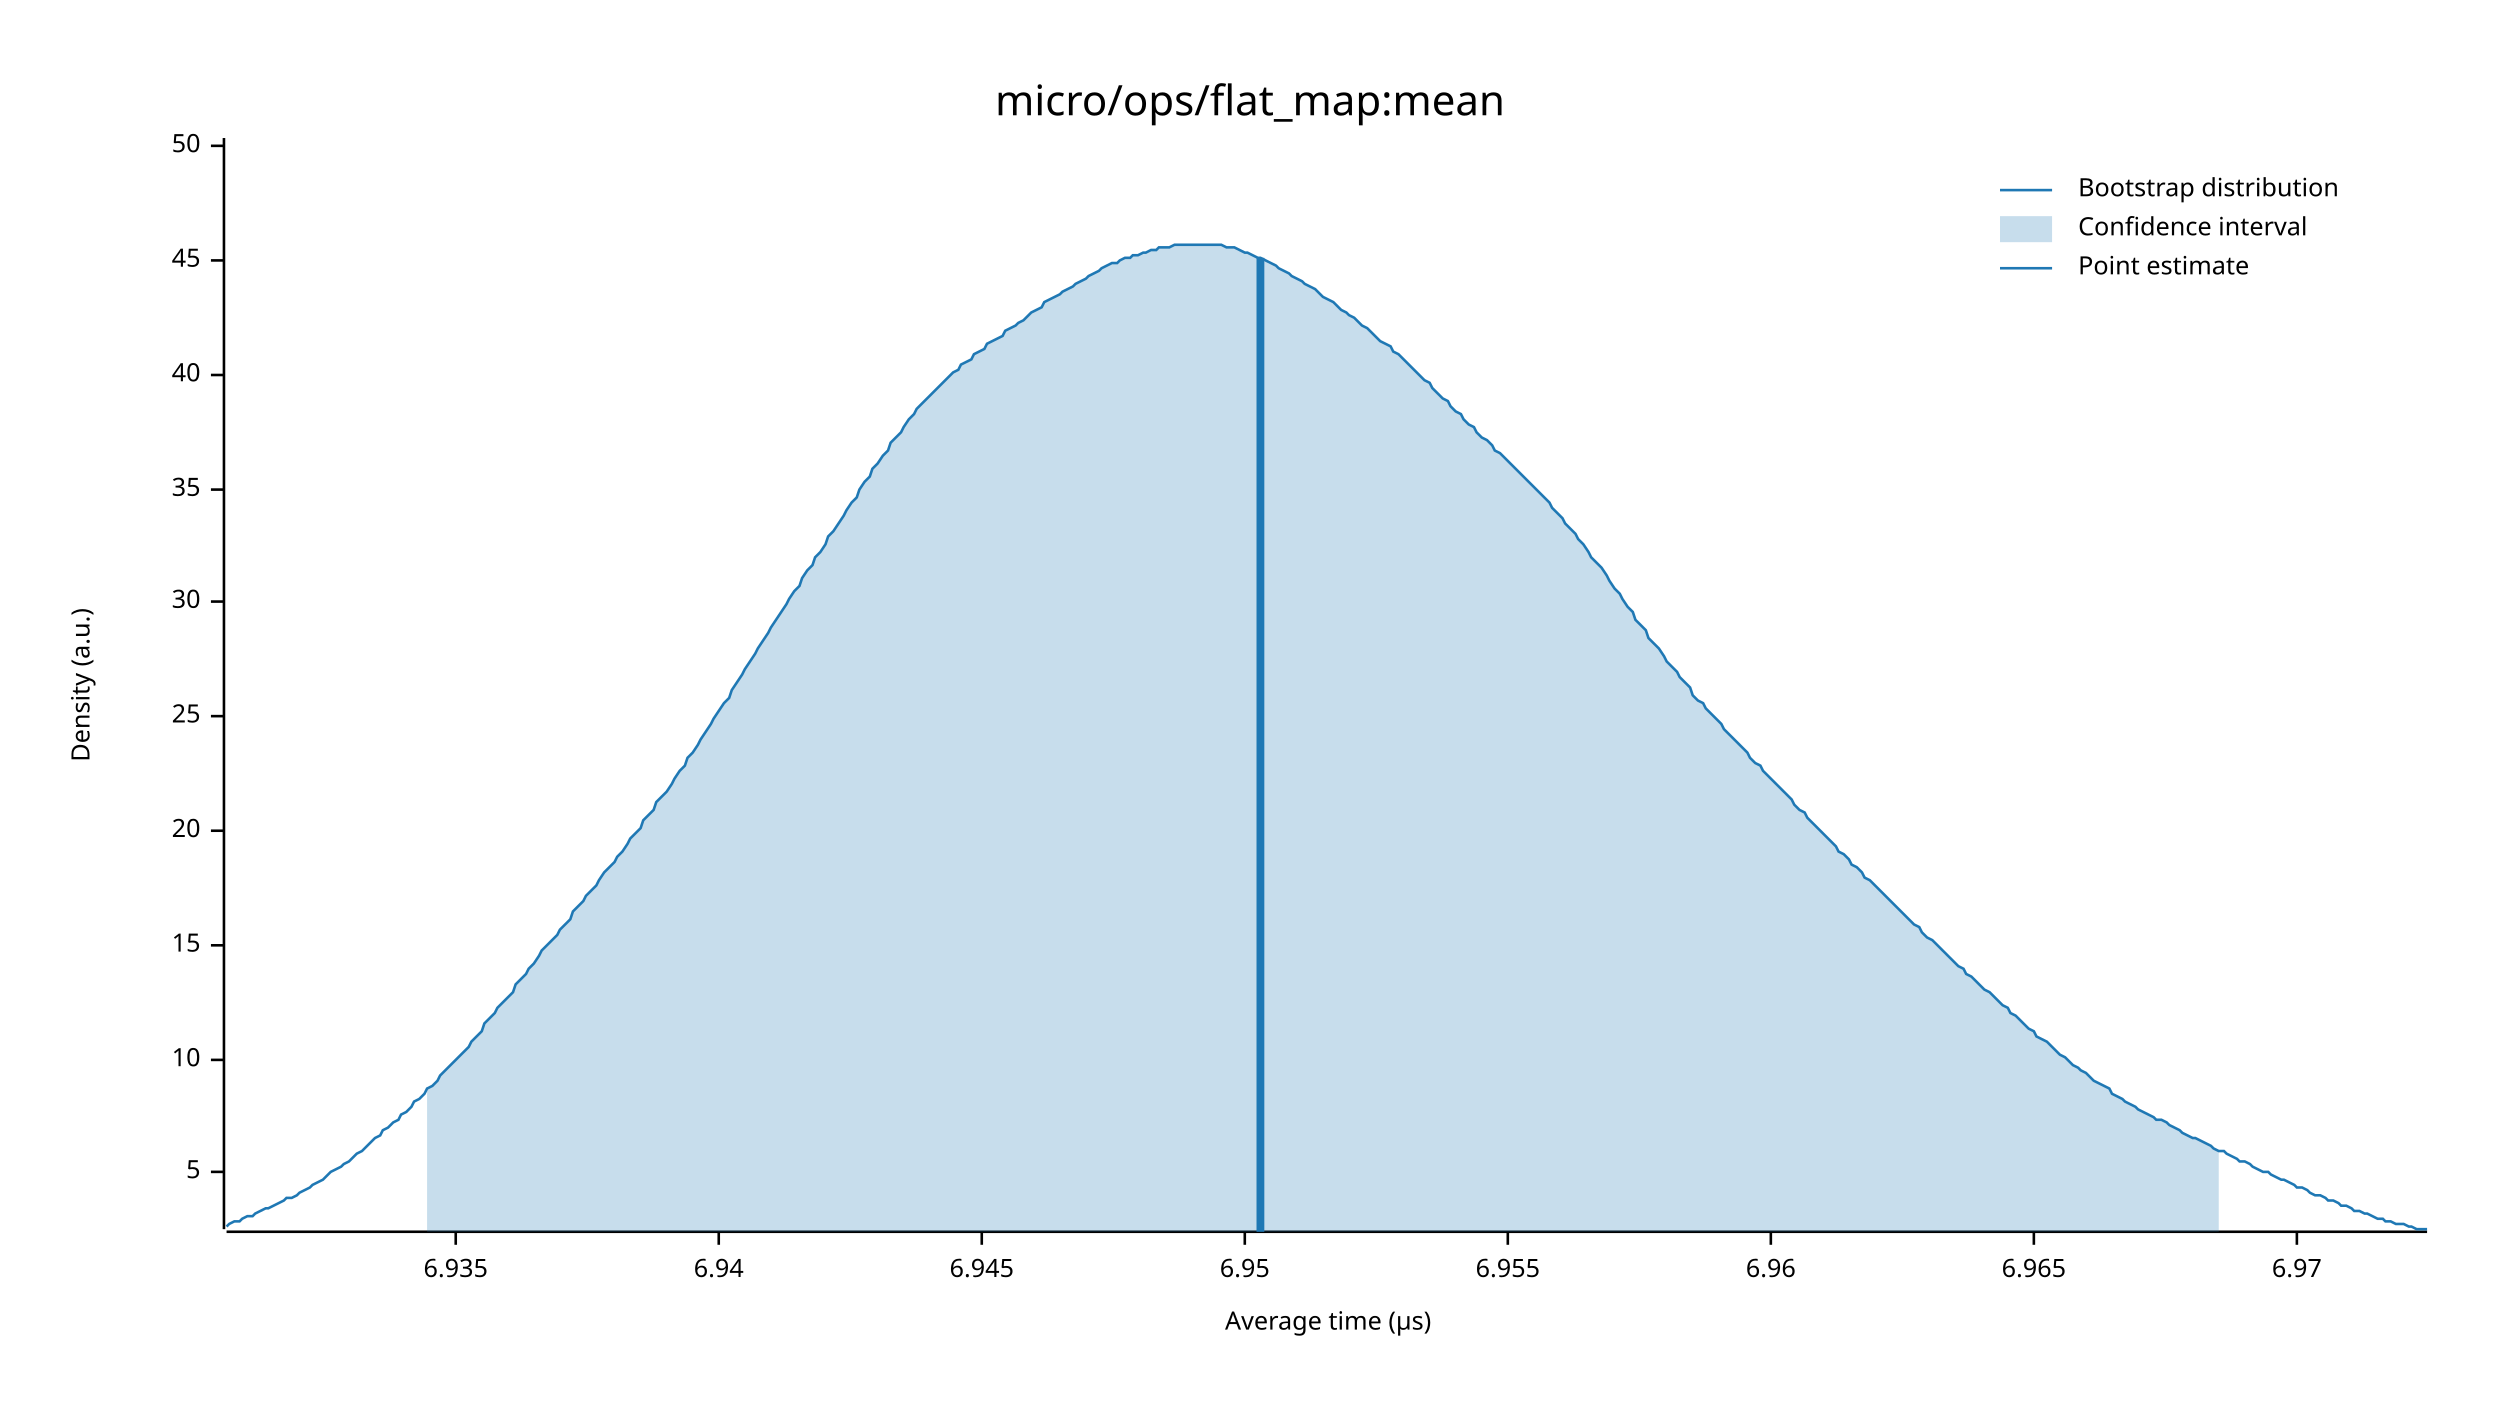
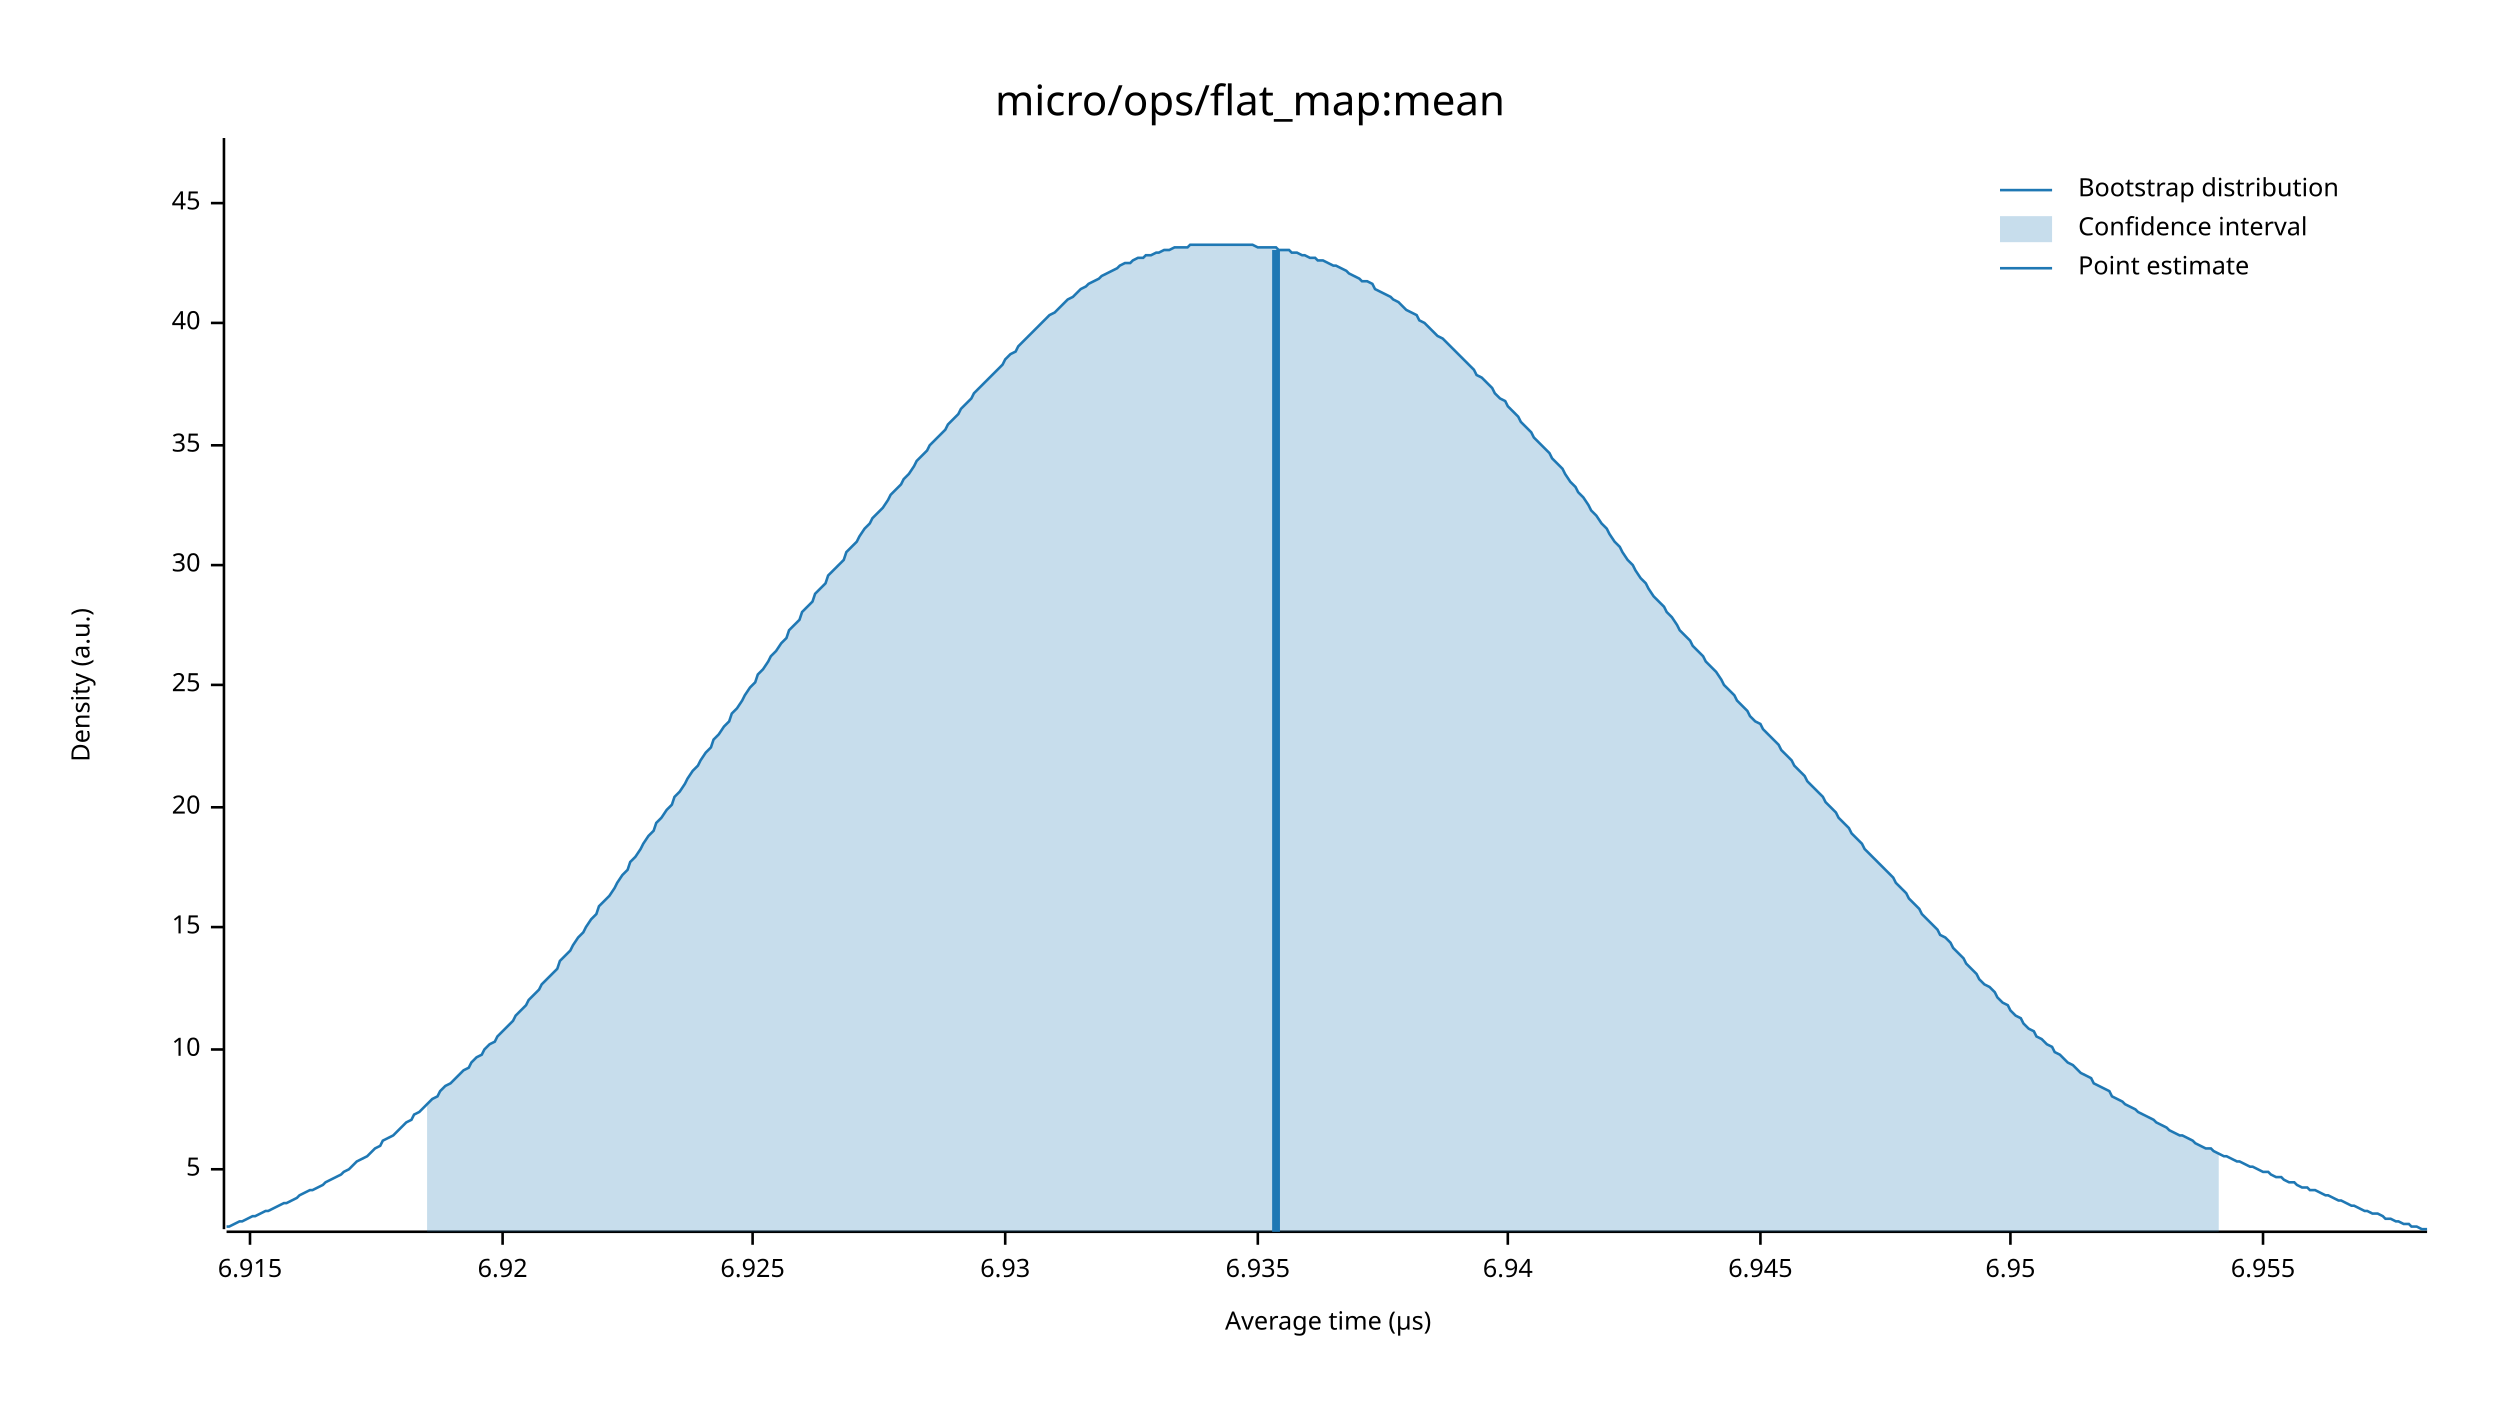
<svg xmlns="http://www.w3.org/2000/svg" width="960" height="540" viewBox="0 0 960 540">
  <text x="480" y="32" dy="0.76em" text-anchor="middle" font-family="sans-serif" font-size="16.129" opacity="1" fill="#000000">
micro/ops/flat_map:mean
</text>
  <text x="27" y="263" dy="0.76em" text-anchor="middle" font-family="sans-serif" font-size="9.677" opacity="1" fill="#000000" transform="rotate(270, 27, 263)">
Density (a.u.)
</text>
  <text x="510" y="513" dy="-0.5ex" text-anchor="middle" font-family="sans-serif" font-size="9.677" opacity="1" fill="#000000">
Average time (µs)
</text>
  <polyline fill="none" opacity="1" stroke="#000000" stroke-width="1" points="86,53 86,472 " />
-   <text x="77" y="450" dy="0.5ex" text-anchor="end" font-family="sans-serif" font-size="9.677" opacity="1" fill="#000000">
+   <text x="77" y="449" dy="0.5ex" text-anchor="end" font-family="sans-serif" font-size="9.677" opacity="1" fill="#000000">
5
</text>
-   <polyline fill="none" opacity="1" stroke="#000000" stroke-width="1" points="81,450 86,450 " />
-   <text x="77" y="407" dy="0.5ex" text-anchor="end" font-family="sans-serif" font-size="9.677" opacity="1" fill="#000000">
+   <polyline fill="none" opacity="1" stroke="#000000" stroke-width="1" points="81,449 86,449 " />
+   <text x="77" y="403" dy="0.5ex" text-anchor="end" font-family="sans-serif" font-size="9.677" opacity="1" fill="#000000">
10
</text>
-   <polyline fill="none" opacity="1" stroke="#000000" stroke-width="1" points="81,407 86,407 " />
-   <text x="77" y="363" dy="0.5ex" text-anchor="end" font-family="sans-serif" font-size="9.677" opacity="1" fill="#000000">
+   <polyline fill="none" opacity="1" stroke="#000000" stroke-width="1" points="81,403 86,403 " />
+   <text x="77" y="356" dy="0.5ex" text-anchor="end" font-family="sans-serif" font-size="9.677" opacity="1" fill="#000000">
15
</text>
-   <polyline fill="none" opacity="1" stroke="#000000" stroke-width="1" points="81,363 86,363 " />
-   <text x="77" y="319" dy="0.5ex" text-anchor="end" font-family="sans-serif" font-size="9.677" opacity="1" fill="#000000">
+   <polyline fill="none" opacity="1" stroke="#000000" stroke-width="1" points="81,356 86,356 " />
+   <text x="77" y="310" dy="0.5ex" text-anchor="end" font-family="sans-serif" font-size="9.677" opacity="1" fill="#000000">
20
</text>
-   <polyline fill="none" opacity="1" stroke="#000000" stroke-width="1" points="81,319 86,319 " />
-   <text x="77" y="275" dy="0.5ex" text-anchor="end" font-family="sans-serif" font-size="9.677" opacity="1" fill="#000000">
+   <polyline fill="none" opacity="1" stroke="#000000" stroke-width="1" points="81,310 86,310 " />
+   <text x="77" y="263" dy="0.5ex" text-anchor="end" font-family="sans-serif" font-size="9.677" opacity="1" fill="#000000">
25
</text>
-   <polyline fill="none" opacity="1" stroke="#000000" stroke-width="1" points="81,275 86,275 " />
-   <text x="77" y="231" dy="0.5ex" text-anchor="end" font-family="sans-serif" font-size="9.677" opacity="1" fill="#000000">
+   <polyline fill="none" opacity="1" stroke="#000000" stroke-width="1" points="81,263 86,263 " />
+   <text x="77" y="217" dy="0.5ex" text-anchor="end" font-family="sans-serif" font-size="9.677" opacity="1" fill="#000000">
30
</text>
-   <polyline fill="none" opacity="1" stroke="#000000" stroke-width="1" points="81,231 86,231 " />
-   <text x="77" y="188" dy="0.5ex" text-anchor="end" font-family="sans-serif" font-size="9.677" opacity="1" fill="#000000">
+   <polyline fill="none" opacity="1" stroke="#000000" stroke-width="1" points="81,217 86,217 " />
+   <text x="77" y="171" dy="0.5ex" text-anchor="end" font-family="sans-serif" font-size="9.677" opacity="1" fill="#000000">
35
</text>
-   <polyline fill="none" opacity="1" stroke="#000000" stroke-width="1" points="81,188 86,188 " />
-   <text x="77" y="144" dy="0.5ex" text-anchor="end" font-family="sans-serif" font-size="9.677" opacity="1" fill="#000000">
+   <polyline fill="none" opacity="1" stroke="#000000" stroke-width="1" points="81,171 86,171 " />
+   <text x="77" y="124" dy="0.5ex" text-anchor="end" font-family="sans-serif" font-size="9.677" opacity="1" fill="#000000">
40
</text>
-   <polyline fill="none" opacity="1" stroke="#000000" stroke-width="1" points="81,144 86,144 " />
-   <text x="77" y="100" dy="0.5ex" text-anchor="end" font-family="sans-serif" font-size="9.677" opacity="1" fill="#000000">
+   <polyline fill="none" opacity="1" stroke="#000000" stroke-width="1" points="81,124 86,124 " />
+   <text x="77" y="78" dy="0.5ex" text-anchor="end" font-family="sans-serif" font-size="9.677" opacity="1" fill="#000000">
45
</text>
-   <polyline fill="none" opacity="1" stroke="#000000" stroke-width="1" points="81,100 86,100 " />
-   <text x="77" y="56" dy="0.5ex" text-anchor="end" font-family="sans-serif" font-size="9.677" opacity="1" fill="#000000">
- 50
+   <polyline fill="none" opacity="1" stroke="#000000" stroke-width="1" points="81,78 86,78 " />
+   <polyline fill="none" opacity="1" stroke="#000000" stroke-width="1" points="87,473 932,473 " />
+   <text x="96" y="483" dy="0.76em" text-anchor="middle" font-family="sans-serif" font-size="9.677" opacity="1" fill="#000000">
+ 6.915
</text>
-   <polyline fill="none" opacity="1" stroke="#000000" stroke-width="1" points="81,56 86,56 " />
-   <polyline fill="none" opacity="1" stroke="#000000" stroke-width="1" points="87,473 932,473 " />
-   <text x="175" y="483" dy="0.76em" text-anchor="middle" font-family="sans-serif" font-size="9.677" opacity="1" fill="#000000">
+   <polyline fill="none" opacity="1" stroke="#000000" stroke-width="1" points="96,473 96,478 " />
+   <text x="193" y="483" dy="0.76em" text-anchor="middle" font-family="sans-serif" font-size="9.677" opacity="1" fill="#000000">
+ 6.92
+ </text>
+   <polyline fill="none" opacity="1" stroke="#000000" stroke-width="1" points="193,473 193,478 " />
+   <text x="289" y="483" dy="0.76em" text-anchor="middle" font-family="sans-serif" font-size="9.677" opacity="1" fill="#000000">
+ 6.925
+ </text>
+   <polyline fill="none" opacity="1" stroke="#000000" stroke-width="1" points="289,473 289,478 " />
+   <text x="386" y="483" dy="0.76em" text-anchor="middle" font-family="sans-serif" font-size="9.677" opacity="1" fill="#000000">
+ 6.93
+ </text>
+   <polyline fill="none" opacity="1" stroke="#000000" stroke-width="1" points="386,473 386,478 " />
+   <text x="483" y="483" dy="0.76em" text-anchor="middle" font-family="sans-serif" font-size="9.677" opacity="1" fill="#000000">
6.935
</text>
-   <polyline fill="none" opacity="1" stroke="#000000" stroke-width="1" points="175,473 175,478 " />
-   <text x="276" y="483" dy="0.76em" text-anchor="middle" font-family="sans-serif" font-size="9.677" opacity="1" fill="#000000">
+   <polyline fill="none" opacity="1" stroke="#000000" stroke-width="1" points="483,473 483,478 " />
+   <text x="579" y="483" dy="0.76em" text-anchor="middle" font-family="sans-serif" font-size="9.677" opacity="1" fill="#000000">
6.94
</text>
-   <polyline fill="none" opacity="1" stroke="#000000" stroke-width="1" points="276,473 276,478 " />
-   <text x="377" y="483" dy="0.76em" text-anchor="middle" font-family="sans-serif" font-size="9.677" opacity="1" fill="#000000">
+   <polyline fill="none" opacity="1" stroke="#000000" stroke-width="1" points="579,473 579,478 " />
+   <text x="676" y="483" dy="0.76em" text-anchor="middle" font-family="sans-serif" font-size="9.677" opacity="1" fill="#000000">
6.945
</text>
-   <polyline fill="none" opacity="1" stroke="#000000" stroke-width="1" points="377,473 377,478 " />
-   <text x="478" y="483" dy="0.76em" text-anchor="middle" font-family="sans-serif" font-size="9.677" opacity="1" fill="#000000">
+   <polyline fill="none" opacity="1" stroke="#000000" stroke-width="1" points="676,473 676,478 " />
+   <text x="772" y="483" dy="0.76em" text-anchor="middle" font-family="sans-serif" font-size="9.677" opacity="1" fill="#000000">
6.95
</text>
-   <polyline fill="none" opacity="1" stroke="#000000" stroke-width="1" points="478,473 478,478 " />
-   <text x="579" y="483" dy="0.76em" text-anchor="middle" font-family="sans-serif" font-size="9.677" opacity="1" fill="#000000">
+   <polyline fill="none" opacity="1" stroke="#000000" stroke-width="1" points="772,473 772,478 " />
+   <text x="869" y="483" dy="0.76em" text-anchor="middle" font-family="sans-serif" font-size="9.677" opacity="1" fill="#000000">
6.955
</text>
-   <polyline fill="none" opacity="1" stroke="#000000" stroke-width="1" points="579,473 579,478 " />
-   <text x="680" y="483" dy="0.76em" text-anchor="middle" font-family="sans-serif" font-size="9.677" opacity="1" fill="#000000">
- 6.96
- </text>
-   <polyline fill="none" opacity="1" stroke="#000000" stroke-width="1" points="680,473 680,478 " />
-   <text x="781" y="483" dy="0.76em" text-anchor="middle" font-family="sans-serif" font-size="9.677" opacity="1" fill="#000000">
- 6.965
- </text>
-   <polyline fill="none" opacity="1" stroke="#000000" stroke-width="1" points="781,473 781,478 " />
-   <text x="882" y="483" dy="0.76em" text-anchor="middle" font-family="sans-serif" font-size="9.677" opacity="1" fill="#000000">
- 6.97
- </text>
-   <polyline fill="none" opacity="1" stroke="#000000" stroke-width="1" points="882,473 882,478 " />
-   <polyline fill="none" opacity="1" stroke="#1F78B4" stroke-width="1" points="87,471 88,470 90,469 92,469 93,468 95,467 97,467 98,466 100,465 102,464 103,464 105,463 107,462 109,461 110,460 112,460 114,459 115,458 117,457 119,456 120,455 122,454 124,453 125,452 127,450 129,449 131,448 132,447 134,446 136,444 137,443 139,442 141,440 142,439 144,437 146,436 147,434 149,433 151,431 153,430 154,428 156,427 158,425 159,423 161,422 163,420 164,418 166,417 168,415 169,413 171,411 173,409 175,407 176,406 178,404 180,402 181,400 183,398 185,396 186,393 188,391 190,389 191,387 193,385 195,383 197,381 198,378 200,376 202,374 203,372 205,370 207,367 208,365 210,363 212,361 214,359 215,357 217,355 219,353 220,350 222,348 224,346 225,344 227,342 229,340 230,338 232,335 234,333 236,331 237,329 239,327 241,324 242,322 244,320 246,318 247,315 249,313 251,311 252,308 254,306 256,304 258,301 259,299 261,296 263,294 264,291 266,289 268,286 269,284 271,281 273,278 274,276 276,273 278,270 280,268 281,265 283,262 285,259 286,257 288,254 290,251 291,249 293,246 295,243 296,241 298,238 300,235 302,232 303,230 305,227 307,225 308,222 310,219 312,217 313,214 315,212 317,209 318,206 320,204 322,201 324,198 325,196 327,193 329,191 330,188 332,185 334,183 335,180 337,178 339,175 341,173 342,170 344,168 346,166 347,164 349,161 351,159 352,157 354,155 356,153 357,152 359,150 361,148 363,146 364,145 366,143 368,142 369,140 371,139 373,138 374,136 376,135 378,134 379,132 381,131 383,130 385,129 386,127 388,126 390,125 391,124 393,123 395,121 396,120 398,119 400,118 401,116 403,115 405,114 407,113 408,112 410,111 412,110 413,109 415,108 417,107 418,106 420,105 422,104 423,103 425,102 427,101 429,101 430,100 432,99 434,99 435,98 437,98 439,97 440,97 442,96 444,96 445,95 447,95 449,95 451,94 452,94 454,94 456,94 457,94 459,94 461,94 462,94 464,94 466,94 468,94 469,94 471,95 473,95 474,95 476,96 478,97 479,97 481,98 483,99 484,99 486,100 488,101 490,102 491,103 493,104 495,105 496,106 498,107 500,108 501,109 503,110 505,111 506,112 508,114 510,115 512,116 513,117 515,119 517,120 518,121 520,122 522,124 523,125 525,126 527,128 528,129 530,131 532,132 534,133 535,135 537,136 539,138 540,139 542,141 544,143 545,144 547,146 549,147 550,149 552,151 554,153 556,154 557,156 559,158 561,159 562,161 564,163 566,164 567,166 569,168 571,169 573,171 574,173 576,174 578,176 579,177 581,179 583,181 584,182 586,184 588,186 589,187 591,189 593,191 595,193 596,195 598,197 600,199 601,201 603,203 605,205 606,207 608,209 610,212 611,214 613,216 615,218 617,221 618,223 620,226 622,228 623,230 625,233 627,235 628,238 630,240 632,242 633,245 635,247 637,249 639,252 640,254 642,256 644,258 645,260 647,262 649,264 650,267 652,269 654,270 655,272 657,274 659,276 661,278 662,280 664,282 666,284 667,285 669,287 671,289 672,291 674,293 676,294 677,296 679,298 681,300 683,302 684,303 686,305 688,307 689,309 691,311 693,312 694,314 696,316 698,318 700,320 701,321 703,323 705,325 706,327 708,328 710,330 711,332 713,333 715,335 716,337 718,338 720,340 722,342 723,343 725,345 727,347 728,348 730,350 732,352 733,353 735,355 737,356 738,358 740,360 742,361 744,363 745,364 747,366 749,368 750,369 752,371 754,372 755,374 757,375 759,377 760,378 762,380 764,381 766,383 767,384 769,386 771,387 772,389 774,390 776,392 777,393 779,395 781,396 782,398 784,399 786,400 788,402 789,403 791,405 793,406 794,407 796,409 798,410 799,411 801,412 803,414 804,415 806,416 808,417 810,418 811,420 813,421 815,422 816,423 818,424 820,425 821,426 823,427 825,428 827,429 828,430 830,430 832,431 833,432 835,433 837,434 838,435 840,436 842,437 843,437 845,438 847,439 849,440 850,441 852,442 854,442 855,443 857,444 859,445 860,446 862,446 864,447 865,448 867,449 869,450 871,450 872,451 874,452 876,453 877,453 879,454 881,455 882,456 884,456 886,457 887,458 889,459 891,459 893,460 894,461 896,461 898,462 899,463 901,463 903,464 904,465 906,465 908,466 909,466 911,467 913,468 915,468 916,469 918,469 920,470 921,470 923,470 925,471 926,471 928,472 930,472 932,472 " />
-   <polygon opacity="0.25" fill="#1F78B4" points="164,418 166,417 168,415 169,413 171,411 173,409 175,407 176,406 178,404 180,402 181,400 183,398 185,396 186,393 188,391 190,389 191,387 193,385 195,383 197,381 198,378 200,376 202,374 203,372 205,370 207,367 208,365 210,363 212,361 214,359 215,357 217,355 219,353 220,350 222,348 224,346 225,344 227,342 229,340 230,338 232,335 234,333 236,331 237,329 239,327 241,324 242,322 244,320 246,318 247,315 249,313 251,311 252,308 254,306 256,304 258,301 259,299 261,296 263,294 264,291 266,289 268,286 269,284 271,281 273,278 274,276 276,273 278,270 280,268 281,265 283,262 285,259 286,257 288,254 290,251 291,249 293,246 295,243 296,241 298,238 300,235 302,232 303,230 305,227 307,225 308,222 310,219 312,217 313,214 315,212 317,209 318,206 320,204 322,201 324,198 325,196 327,193 329,191 330,188 332,185 334,183 335,180 337,178 339,175 341,173 342,170 344,168 346,166 347,164 349,161 351,159 352,157 354,155 356,153 357,152 359,150 361,148 363,146 364,145 366,143 368,142 369,140 371,139 373,138 374,136 376,135 378,134 379,132 381,131 383,130 385,129 386,127 388,126 390,125 391,124 393,123 395,121 396,120 398,119 400,118 401,116 403,115 405,114 407,113 408,112 410,111 412,110 413,109 415,108 417,107 418,106 420,105 422,104 423,103 425,102 427,101 429,101 430,100 432,99 434,99 435,98 437,98 439,97 440,97 442,96 444,96 445,95 447,95 449,95 451,94 452,94 454,94 456,94 457,94 459,94 461,94 462,94 464,94 466,94 468,94 469,94 471,95 473,95 474,95 476,96 478,97 479,97 481,98 483,99 484,99 486,100 488,101 490,102 491,103 493,104 495,105 496,106 498,107 500,108 501,109 503,110 505,111 506,112 508,114 510,115 512,116 513,117 515,119 517,120 518,121 520,122 522,124 523,125 525,126 527,128 528,129 530,131 532,132 534,133 535,135 537,136 539,138 540,139 542,141 544,143 545,144 547,146 549,147 550,149 552,151 554,153 556,154 557,156 559,158 561,159 562,161 564,163 566,164 567,166 569,168 571,169 573,171 574,173 576,174 578,176 579,177 581,179 583,181 584,182 586,184 588,186 589,187 591,189 593,191 595,193 596,195 598,197 600,199 601,201 603,203 605,205 606,207 608,209 610,212 611,214 613,216 615,218 617,221 618,223 620,226 622,228 623,230 625,233 627,235 628,238 630,240 632,242 633,245 635,247 637,249 639,252 640,254 642,256 644,258 645,260 647,262 649,264 650,267 652,269 654,270 655,272 657,274 659,276 661,278 662,280 664,282 666,284 667,285 669,287 671,289 672,291 674,293 676,294 677,296 679,298 681,300 683,302 684,303 686,305 688,307 689,309 691,311 693,312 694,314 696,316 698,318 700,320 701,321 703,323 705,325 706,327 708,328 710,330 711,332 713,333 715,335 716,337 718,338 720,340 722,342 723,343 725,345 727,347 728,348 730,350 732,352 733,353 735,355 737,356 738,358 740,360 742,361 744,363 745,364 747,366 749,368 750,369 752,371 754,372 755,374 757,375 759,377 760,378 762,380 764,381 766,383 767,384 769,386 771,387 772,389 774,390 776,392 777,393 779,395 781,396 782,398 784,399 786,400 788,402 789,403 791,405 793,406 794,407 796,409 798,410 799,411 801,412 803,414 804,415 806,416 808,417 810,418 811,420 813,421 815,422 816,423 818,424 820,425 821,426 823,427 825,428 827,429 828,430 830,430 832,431 833,432 835,433 837,434 838,435 840,436 842,437 843,437 845,438 847,439 849,440 850,441 852,442 852,473 164,473 " />
-   <polyline fill="none" opacity="1" stroke="#1F78B4" stroke-width="3" points="484,473 484,99 " />
+   <polyline fill="none" opacity="1" stroke="#000000" stroke-width="1" points="869,473 869,478 " />
+   <polyline fill="none" opacity="1" stroke="#1F78B4" stroke-width="1" points="87,471 88,471 90,470 92,469 93,469 95,468 97,467 98,467 100,466 102,465 103,465 105,464 107,463 109,462 110,462 112,461 114,460 115,459 117,458 119,457 120,457 122,456 124,455 125,454 127,453 129,452 131,451 132,450 134,449 136,447 137,446 139,445 141,444 142,443 144,441 146,440 147,438 149,437 151,436 153,434 154,433 156,431 158,430 159,428 161,427 163,425 164,424 166,422 168,421 169,419 171,417 173,416 175,414 176,413 178,411 180,410 181,408 183,406 185,405 186,403 188,401 190,400 191,398 193,396 195,394 197,392 198,390 200,388 202,386 203,384 205,382 207,380 208,378 210,376 212,374 214,372 215,369 217,367 219,365 220,363 222,360 224,358 225,356 227,353 229,351 230,348 232,346 234,344 236,341 237,339 239,336 241,334 242,331 244,329 246,326 247,324 249,321 251,319 252,316 254,314 256,311 258,309 259,306 261,304 263,301 264,299 266,296 268,294 269,292 271,289 273,287 274,284 276,282 278,279 280,277 281,274 283,272 285,269 286,267 288,264 290,262 291,259 293,257 295,254 296,252 298,250 300,247 302,245 303,242 305,240 307,238 308,235 310,233 312,231 313,228 315,226 317,224 318,221 320,219 322,217 324,215 325,212 327,210 329,208 330,206 332,203 334,201 335,199 337,197 339,195 341,192 342,190 344,188 346,186 347,184 349,182 351,179 352,177 354,175 356,173 357,171 359,169 361,167 363,165 364,163 366,161 368,159 369,157 371,155 373,153 374,151 376,149 378,147 379,146 381,144 383,142 385,140 386,138 388,136 390,135 391,133 393,131 395,129 396,128 398,126 400,124 401,123 403,121 405,120 407,118 408,117 410,115 412,114 413,113 415,111 417,110 418,109 420,108 422,107 423,106 425,105 427,104 429,103 430,102 432,101 434,101 435,100 437,99 439,99 440,98 442,98 444,97 445,97 447,96 449,96 451,95 452,95 454,95 456,95 457,94 459,94 461,94 462,94 464,94 466,94 468,94 469,94 471,94 473,94 474,94 476,94 478,94 479,94 481,94 483,95 484,95 486,95 488,95 490,95 491,96 493,96 495,96 496,97 498,97 500,98 501,98 503,99 505,99 506,100 508,100 510,101 512,102 513,102 515,103 517,104 518,105 520,106 522,107 523,108 525,108 527,109 528,111 530,112 532,113 534,114 535,115 537,116 539,118 540,119 542,120 544,121 545,123 547,124 549,126 550,127 552,129 554,130 556,132 557,133 559,135 561,137 562,138 564,140 566,142 567,144 569,145 571,147 573,149 574,151 576,153 578,154 579,156 581,158 583,160 584,162 586,164 588,166 589,168 591,170 593,172 595,174 596,176 598,178 600,180 601,182 603,185 605,187 606,189 608,191 610,194 611,196 613,198 615,201 617,203 618,205 620,208 622,210 623,212 625,215 627,217 628,219 630,222 632,224 633,226 635,229 637,231 639,233 640,235 642,237 644,240 645,242 647,244 649,246 650,248 652,250 654,252 655,254 657,256 659,258 661,261 662,263 664,265 666,267 667,269 669,271 671,273 672,275 674,277 676,278 677,280 679,282 681,284 683,286 684,288 686,290 688,292 689,294 691,296 693,298 694,300 696,302 698,304 700,306 701,308 703,310 705,312 706,314 708,316 710,318 711,320 713,322 715,324 716,326 718,328 720,330 722,332 723,333 725,335 727,337 728,339 730,341 732,343 733,345 735,347 737,349 738,351 740,353 742,355 744,357 745,359 747,360 749,362 750,364 752,366 754,368 755,370 757,372 759,374 760,376 762,378 764,379 766,381 767,383 769,385 771,386 772,388 774,390 776,391 777,393 779,395 781,396 782,398 784,399 786,401 788,402 789,404 791,405 793,407 794,408 796,409 798,411 799,412 801,413 803,414 804,416 806,417 808,418 810,419 811,421 813,422 815,423 816,424 818,425 820,426 821,427 823,428 825,429 827,430 828,431 830,432 832,433 833,434 835,435 837,436 838,436 840,437 842,438 843,439 845,440 847,441 849,441 850,442 852,443 854,444 855,444 857,445 859,446 860,446 862,447 864,448 865,448 867,449 869,450 871,450 872,451 874,452 876,452 877,453 879,454 881,454 882,455 884,456 886,456 887,457 889,457 891,458 893,459 894,459 896,460 898,461 899,461 901,462 903,463 904,463 906,464 908,465 909,465 911,466 913,466 915,467 916,468 918,468 920,469 921,469 923,470 925,470 926,471 928,471 930,472 932,472 " />
+   <polygon opacity="0.25" fill="#1F78B4" points="164,424 166,422 168,421 169,419 171,417 173,416 175,414 176,413 178,411 180,410 181,408 183,406 185,405 186,403 188,401 190,400 191,398 193,396 195,394 197,392 198,390 200,388 202,386 203,384 205,382 207,380 208,378 210,376 212,374 214,372 215,369 217,367 219,365 220,363 222,360 224,358 225,356 227,353 229,351 230,348 232,346 234,344 236,341 237,339 239,336 241,334 242,331 244,329 246,326 247,324 249,321 251,319 252,316 254,314 256,311 258,309 259,306 261,304 263,301 264,299 266,296 268,294 269,292 271,289 273,287 274,284 276,282 278,279 280,277 281,274 283,272 285,269 286,267 288,264 290,262 291,259 293,257 295,254 296,252 298,250 300,247 302,245 303,242 305,240 307,238 308,235 310,233 312,231 313,228 315,226 317,224 318,221 320,219 322,217 324,215 325,212 327,210 329,208 330,206 332,203 334,201 335,199 337,197 339,195 341,192 342,190 344,188 346,186 347,184 349,182 351,179 352,177 354,175 356,173 357,171 359,169 361,167 363,165 364,163 366,161 368,159 369,157 371,155 373,153 374,151 376,149 378,147 379,146 381,144 383,142 385,140 386,138 388,136 390,135 391,133 393,131 395,129 396,128 398,126 400,124 401,123 403,121 405,120 407,118 408,117 410,115 412,114 413,113 415,111 417,110 418,109 420,108 422,107 423,106 425,105 427,104 429,103 430,102 432,101 434,101 435,100 437,99 439,99 440,98 442,98 444,97 445,97 447,96 449,96 451,95 452,95 454,95 456,95 457,94 459,94 461,94 462,94 464,94 466,94 468,94 469,94 471,94 473,94 474,94 476,94 478,94 479,94 481,94 483,95 484,95 486,95 488,95 490,95 491,96 493,96 495,96 496,97 498,97 500,98 501,98 503,99 505,99 506,100 508,100 510,101 512,102 513,102 515,103 517,104 518,105 520,106 522,107 523,108 525,108 527,109 528,111 530,112 532,113 534,114 535,115 537,116 539,118 540,119 542,120 544,121 545,123 547,124 549,126 550,127 552,129 554,130 556,132 557,133 559,135 561,137 562,138 564,140 566,142 567,144 569,145 571,147 573,149 574,151 576,153 578,154 579,156 581,158 583,160 584,162 586,164 588,166 589,168 591,170 593,172 595,174 596,176 598,178 600,180 601,182 603,185 605,187 606,189 608,191 610,194 611,196 613,198 615,201 617,203 618,205 620,208 622,210 623,212 625,215 627,217 628,219 630,222 632,224 633,226 635,229 637,231 639,233 640,235 642,237 644,240 645,242 647,244 649,246 650,248 652,250 654,252 655,254 657,256 659,258 661,261 662,263 664,265 666,267 667,269 669,271 671,273 672,275 674,277 676,278 677,280 679,282 681,284 683,286 684,288 686,290 688,292 689,294 691,296 693,298 694,300 696,302 698,304 700,306 701,308 703,310 705,312 706,314 708,316 710,318 711,320 713,322 715,324 716,326 718,328 720,330 722,332 723,333 725,335 727,337 728,339 730,341 732,343 733,345 735,347 737,349 738,351 740,353 742,355 744,357 745,359 747,360 749,362 750,364 752,366 754,368 755,370 757,372 759,374 760,376 762,378 764,379 766,381 767,383 769,385 771,386 772,388 774,390 776,391 777,393 779,395 781,396 782,398 784,399 786,401 788,402 789,404 791,405 793,407 794,408 796,409 798,411 799,412 801,413 803,414 804,416 806,417 808,418 810,419 811,421 813,422 815,423 816,424 818,425 820,426 821,427 823,428 825,429 827,430 828,431 830,432 832,433 833,434 835,435 837,436 838,436 840,437 842,438 843,439 845,440 847,441 849,441 850,442 852,443 852,473 164,473 " />
+   <polyline fill="none" opacity="1" stroke="#1F78B4" stroke-width="3" points="490,473 490,96 " />
  <text x="798" y="68" dy="0.76em" text-anchor="start" font-family="sans-serif" font-size="9.677" opacity="1" fill="#000000">
Bootstrap distribution
</text>
  <text x="798" y="83" dy="0.76em" text-anchor="start" font-family="sans-serif" font-size="9.677" opacity="1" fill="#000000">
Confidence interval
</text>
  <text x="798" y="98" dy="0.76em" text-anchor="start" font-family="sans-serif" font-size="9.677" opacity="1" fill="#000000">
Point estimate
</text>
  <polyline fill="none" opacity="1" stroke="#1F78B4" stroke-width="1" points="768,73 788,73 " />
  <rect x="768" y="83" width="20" height="10" opacity="0.25" fill="#1F78B4" stroke="none" />
  <polyline fill="none" opacity="1" stroke="#1F78B4" stroke-width="1" points="768,103 788,103 " />
</svg>
